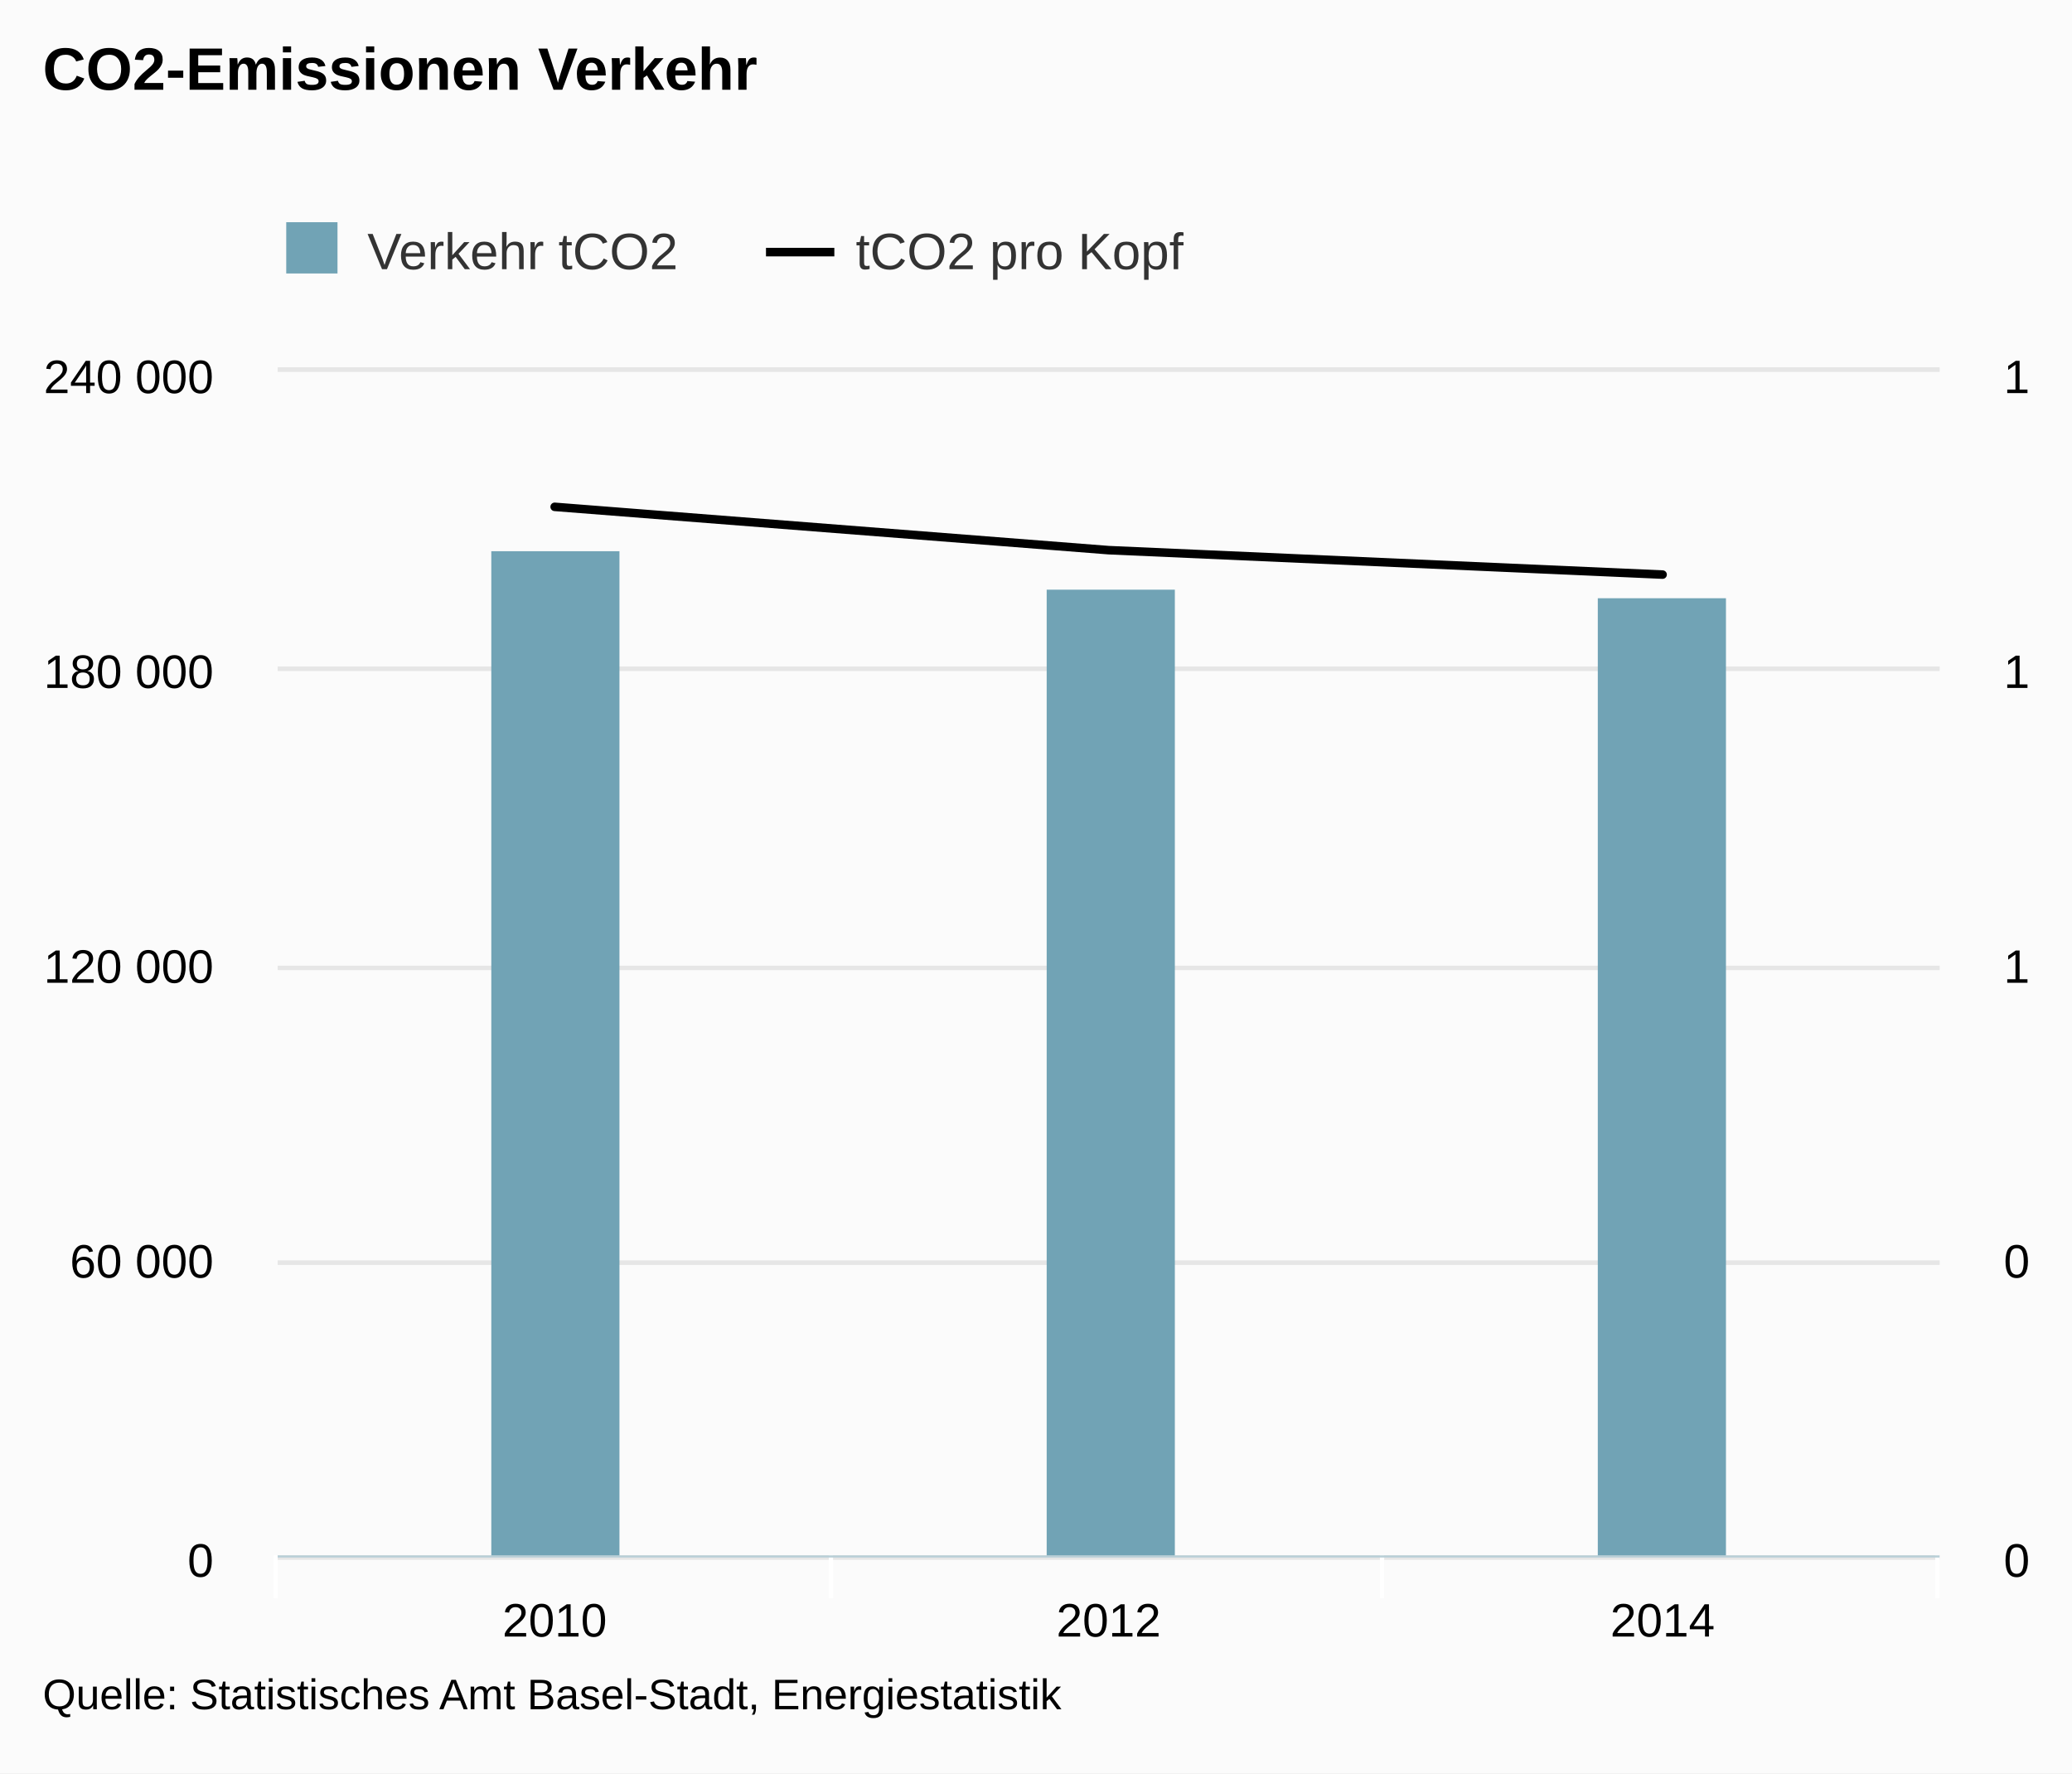
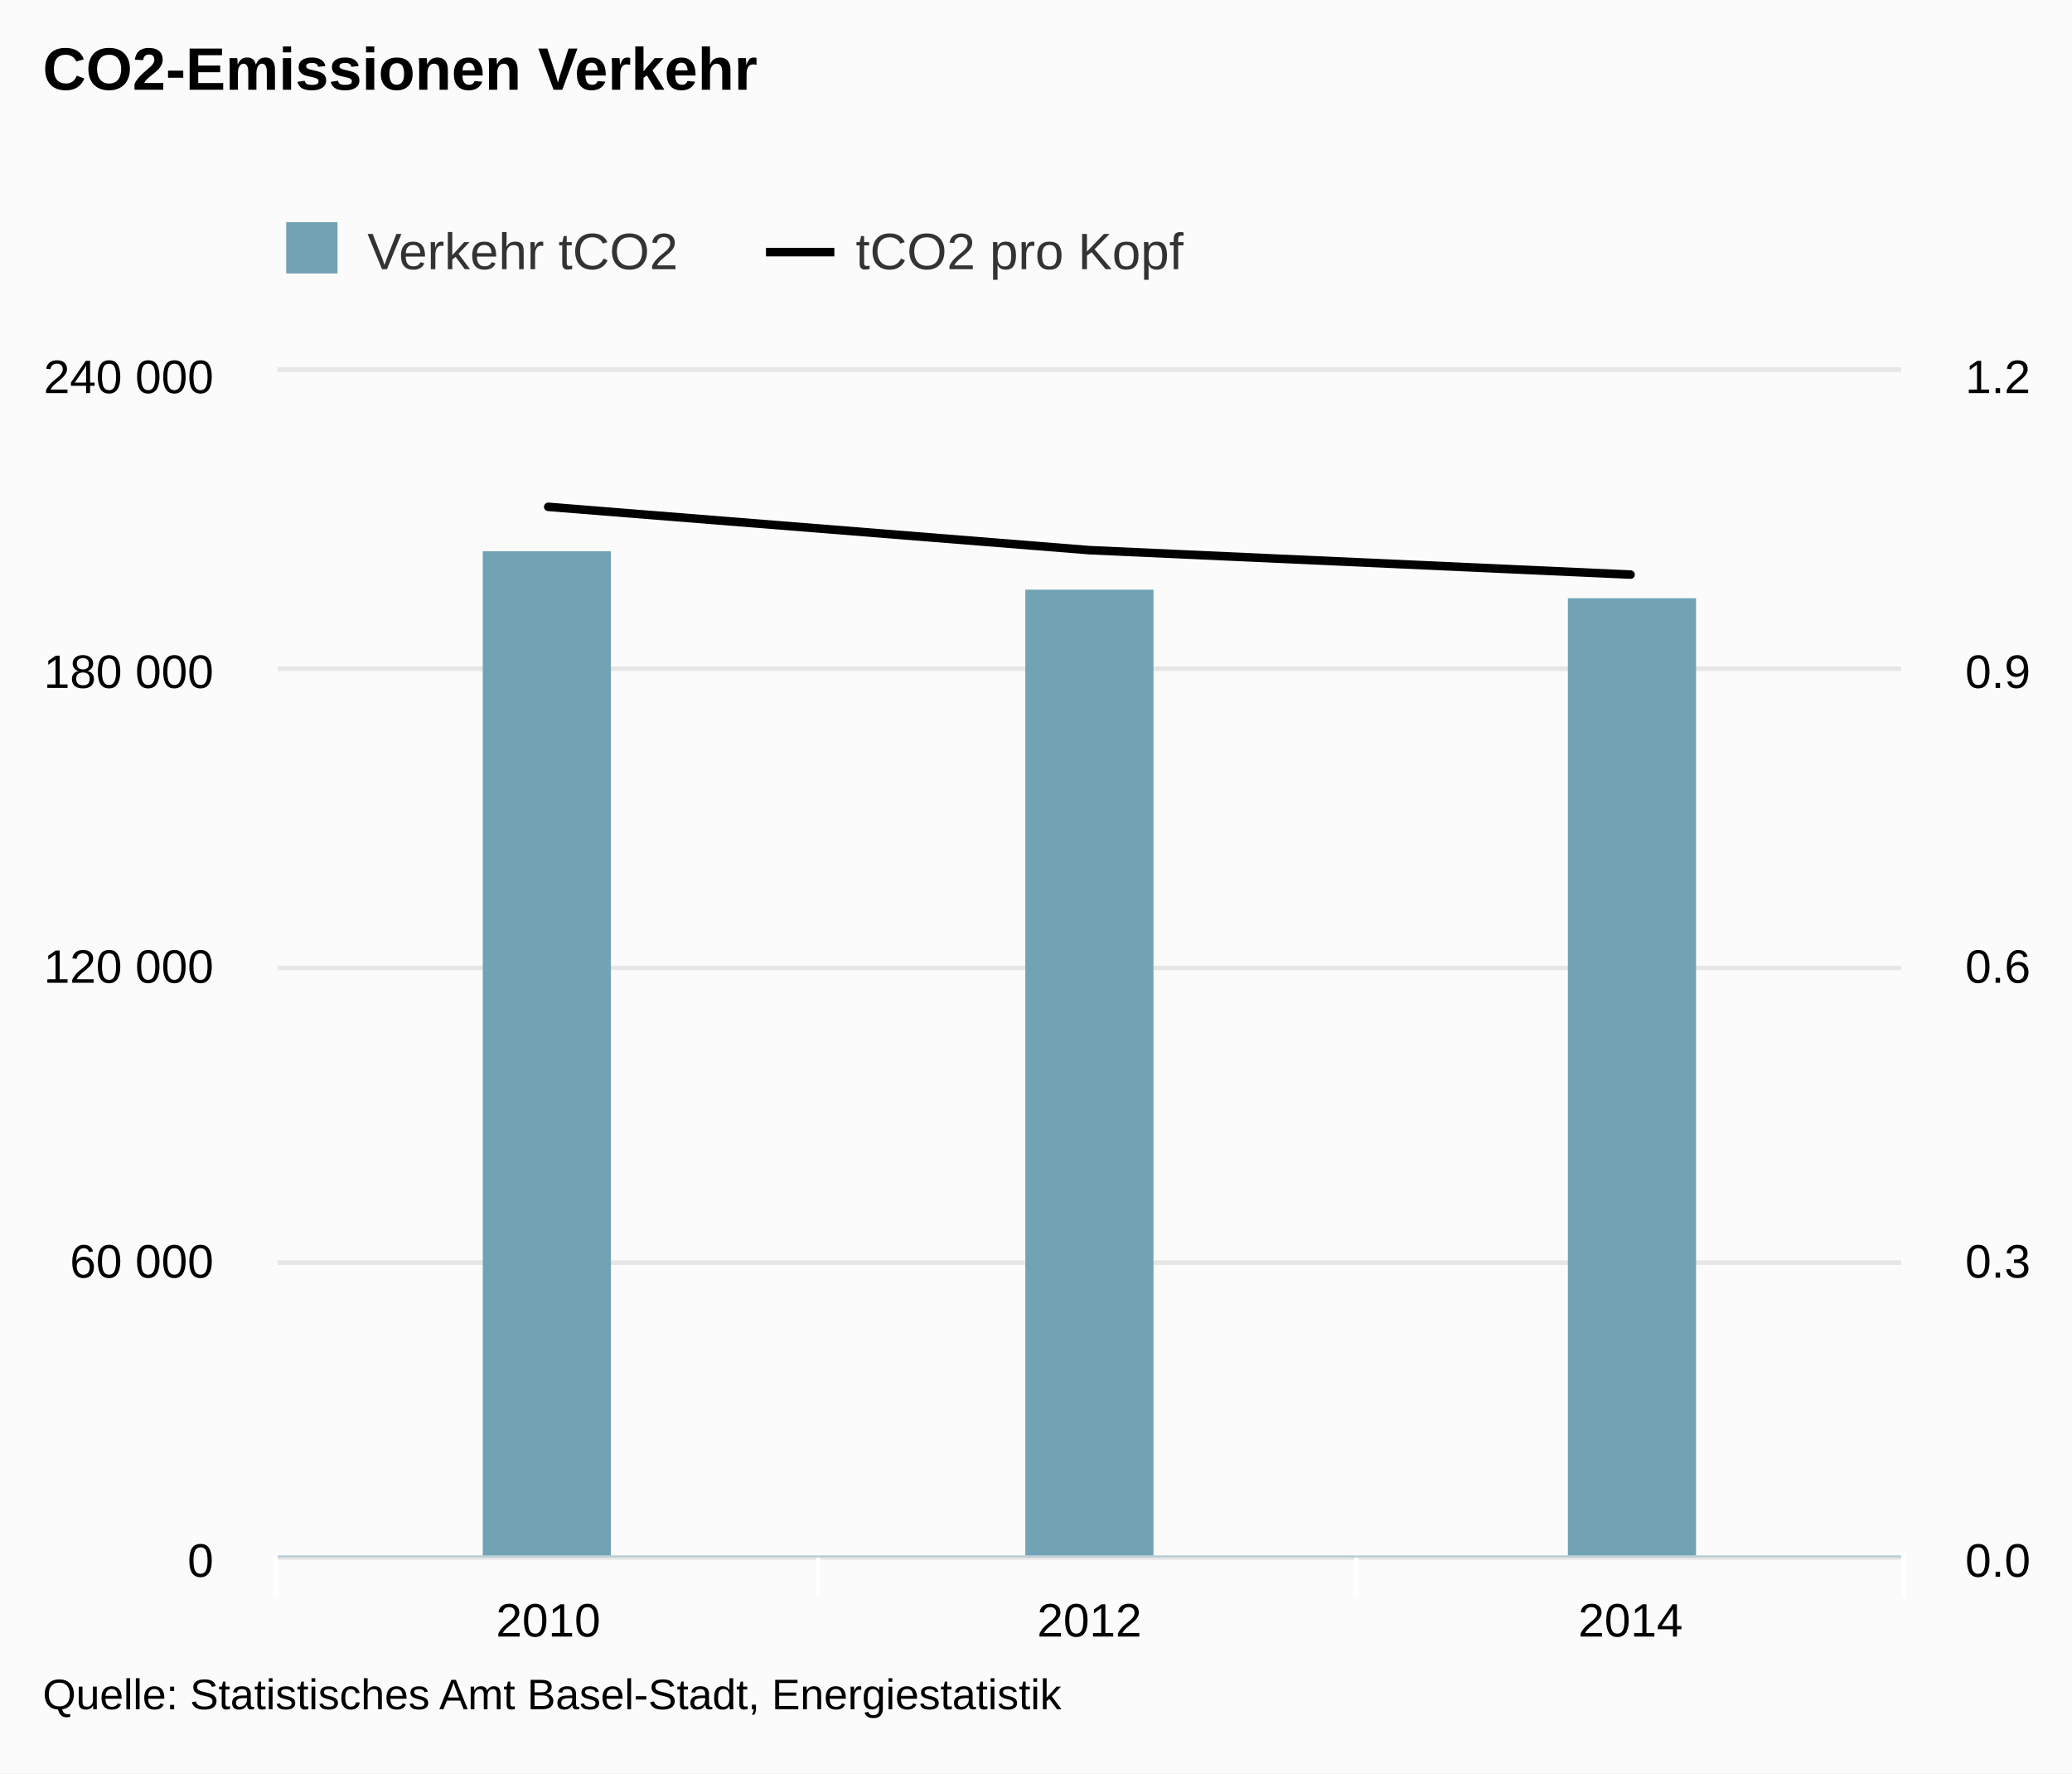
<svg xmlns="http://www.w3.org/2000/svg" version="1.1" class="highcharts-root" style="font-family:arial;font-size:12px;" viewBox="0 0 485 415">
  <defs>
    <clipPath>
-       <rect x="0" y="0" width="389" height="277" fill="none" />
+       <rect x="0" y="0" width="380" height="277" fill="none" />
    </clipPath>
    <clipPath id="a">
-       <rect x="0" y="0" width="389" height="277" fill="none" />
+       <rect x="0" y="0" width="380" height="277" fill="none" />
    </clipPath>
    <clipPath id="b">
-       <rect x="0" y="0" width="389" height="277" fill="none" />
+       <rect x="0" y="0" width="380" height="277" fill="none" />
    </clipPath>
  </defs>
  <rect fill="#fbfbfb" class="highcharts-background" x="0" y="0" width="485" height="415" rx="0" ry="0" />
-   <rect fill="none" class="highcharts-plot-background" x="65" y="87" width="389" height="277" />
+   <rect fill="none" class="highcharts-plot-background" x="65" y="87" width="380" height="277" />
  <g class="highcharts-pane-group" />
  <g class="highcharts-grid highcharts-xaxis-grid ">
-     <path fill="none" class="highcharts-grid-line" d="M 194.5 87 L 194.5 364" opacity="1" />
-     <path fill="none" class="highcharts-grid-line" d="M 323.5 87 L 323.5 364" opacity="1" />
-     <path fill="none" class="highcharts-grid-line" d="M 453.5 87 L 453.5 364" opacity="1" />
+     <path fill="none" class="highcharts-grid-line" d="M 191.5 87 L 191.5 364" opacity="1" />
+     <path fill="none" class="highcharts-grid-line" d="M 317.5 87 L 317.5 364" opacity="1" />
+     <path fill="none" class="highcharts-grid-line" d="M 444.5 87 L 444.5 364" opacity="1" />
    <path fill="none" class="highcharts-grid-line" d="M 64.5 87 L 64.5 364" opacity="1" />
  </g>
  <g class="highcharts-grid highcharts-yaxis-grid ">
-     <path fill="none" stroke="#e6e6e6" stroke-width="1" class="highcharts-grid-line" d="M 65 364.5 L 454 364.5" opacity="1" />
-     <path fill="none" stroke="#e6e6e6" stroke-width="1" class="highcharts-grid-line" d="M 65 295.5 L 454 295.5" opacity="1" />
-     <path fill="none" stroke="#e6e6e6" stroke-width="1" class="highcharts-grid-line" d="M 65 226.5 L 454 226.5" opacity="1" />
-     <path fill="none" stroke="#e6e6e6" stroke-width="1" class="highcharts-grid-line" d="M 65 156.5 L 454 156.5" opacity="1" />
-     <path fill="none" stroke="#e6e6e6" stroke-width="1" class="highcharts-grid-line" d="M 65 86.5 L 454 86.5" opacity="1" />
+     <path fill="none" stroke="#e6e6e6" stroke-width="1" class="highcharts-grid-line" d="M 65 364.5 L 445 364.5" opacity="1" />
+     <path fill="none" stroke="#e6e6e6" stroke-width="1" class="highcharts-grid-line" d="M 65 295.5 L 445 295.5" opacity="1" />
+     <path fill="none" stroke="#e6e6e6" stroke-width="1" class="highcharts-grid-line" d="M 65 226.5 L 445 226.5" opacity="1" />
+     <path fill="none" stroke="#e6e6e6" stroke-width="1" class="highcharts-grid-line" d="M 65 156.5 L 445 156.5" opacity="1" />
+     <path fill="none" stroke="#e6e6e6" stroke-width="1" class="highcharts-grid-line" d="M 65 86.5 L 445 86.5" opacity="1" />
  </g>
  <g class="highcharts-grid highcharts-yaxis-grid ">
-     <path fill="none" stroke="#e6e6e6" stroke-width="1" class="highcharts-grid-line" d="M 65 364.5 L 454 364.5" opacity="1" />
-     <path fill="none" stroke="#e6e6e6" stroke-width="1" class="highcharts-grid-line" d="M 65 295.5 L 454 295.5" opacity="1" />
-     <path fill="none" stroke="#e6e6e6" stroke-width="1" class="highcharts-grid-line" d="M 65 226.5 L 454 226.5" opacity="1" />
-     <path fill="none" stroke="#e6e6e6" stroke-width="1" class="highcharts-grid-line" d="M 65 156.5 L 454 156.5" opacity="1" />
-     <path fill="none" stroke="#e6e6e6" stroke-width="1" class="highcharts-grid-line" d="M 65 86.5 L 454 86.5" opacity="1" />
+     <path fill="none" stroke="#e6e6e6" stroke-width="1" class="highcharts-grid-line" d="M 65 364.5 L 445 364.5" opacity="1" />
+     <path fill="none" stroke="#e6e6e6" stroke-width="1" class="highcharts-grid-line" d="M 65 295.5 L 445 295.5" opacity="1" />
+     <path fill="none" stroke="#e6e6e6" stroke-width="1" class="highcharts-grid-line" d="M 65 226.5 L 445 226.5" opacity="1" />
+     <path fill="none" stroke="#e6e6e6" stroke-width="1" class="highcharts-grid-line" d="M 65 156.5 L 445 156.5" opacity="1" />
+     <path fill="none" stroke="#e6e6e6" stroke-width="1" class="highcharts-grid-line" d="M 65 86.5 L 445 86.5" opacity="1" />
  </g>
-   <rect fill="none" class="highcharts-plot-border" x="65" y="87" width="389" height="277" />
+   <rect fill="none" class="highcharts-plot-border" x="65" y="87" width="380" height="277" />
  <g class="highcharts-axis highcharts-xaxis ">
-     <path fill="none" class="highcharts-tick" stroke="#FFFFFF" stroke-width="1" d="M 194.5 364 L 194.5 374" opacity="1" />
-     <path fill="none" class="highcharts-tick" stroke="#FFFFFF" stroke-width="1" d="M 323.5 364 L 323.5 374" opacity="1" />
-     <path fill="none" class="highcharts-tick" stroke="#FFFFFF" stroke-width="1" d="M 453.5 364 L 453.5 374" opacity="1" />
+     <path fill="none" class="highcharts-tick" stroke="#FFFFFF" stroke-width="1" d="M 191.5 364 L 191.5 374" opacity="1" />
+     <path fill="none" class="highcharts-tick" stroke="#FFFFFF" stroke-width="1" d="M 317.5 364 L 317.5 374" opacity="1" />
+     <path fill="none" class="highcharts-tick" stroke="#FFFFFF" stroke-width="1" d="M 445.5 364 L 445.5 374" opacity="1" />
    <path fill="none" class="highcharts-tick" stroke="#FFFFFF" stroke-width="1" d="M 64.5 364 L 64.5 374" opacity="1" />
-     <path fill="none" class="highcharts-axis-line" stroke="#B9CFD7" stroke-width="0.5" d="M 65 364.25 L 454 364.25" />
+     <path fill="none" class="highcharts-axis-line" stroke="#B9CFD7" stroke-width="0.5" d="M 65 364.25 L 445 364.25" />
  </g>
  <g class="highcharts-axis highcharts-yaxis ">
    <path fill="none" class="highcharts-axis-line" d="M 65 87 L 65 364" />
  </g>
  <g class="highcharts-axis highcharts-yaxis ">
-     <path fill="none" class="highcharts-axis-line" d="M 454 87 L 454 364" />
+     <path fill="none" class="highcharts-axis-line" d="M 445 87 L 445 364" />
  </g>
  <g class="highcharts-series-group">
    <g class="highcharts-series highcharts-series-0 highcharts-column-series highcharts-color-undefined " transform="translate(65,87) scale(1 1)" clip-path="url(#a)">
-       <rect x="50" y="42" width="30" height="236" fill="#71A3B5" class="highcharts-point" />
-       <rect x="180" y="51" width="30" height="227" fill="#71A3B5" class="highcharts-point" />
-       <rect x="309" y="53" width="30" height="225" fill="#71A3B5" class="highcharts-point" />
+       <rect x="48" y="42" width="30" height="236" fill="#71A3B5" class="highcharts-point" />
+       <rect x="175" y="51" width="30" height="227" fill="#71A3B5" class="highcharts-point" />
+       <rect x="302" y="53" width="30" height="225" fill="#71A3B5" class="highcharts-point" />
    </g>
    <g class="highcharts-markers highcharts-series-0 highcharts-column-series highcharts-color-undefined " transform="translate(65,87) scale(1 1)" clip-path="none" />
    <g class="highcharts-series highcharts-series-1 highcharts-line-series highcharts-color-undefined " transform="translate(65,87) scale(1 1)" clip-path="url(#b)">
-       <path fill="none" d="M 64.833 31.613 L 194.5 41.75 L 324.167 47.47" class="highcharts-graph" stroke="#000000" stroke-width="2" stroke-linejoin="round" stroke-linecap="round" />
+       <path fill="none" d="M 63.333 31.613 L 190 41.75 L 316.667 47.47" class="highcharts-graph" stroke="#000000" stroke-width="2" stroke-linejoin="round" stroke-linecap="round" />
    </g>
    <g class="highcharts-markers highcharts-series-1 highcharts-line-series highcharts-color-undefined " transform="translate(65,87) scale(1 1)" clip-path="none" />
  </g>
  <text x="10" text-anchor="start" class="highcharts-title" style="color:#000000;font-size:14px;font-weight:bold;fill:#000000;" y="21">
    <tspan>CO2-Emissionen Verkehr</tspan>
  </text>
  <g class="highcharts-legend" transform="translate(57,45)">
    <rect fill="none" class="highcharts-legend-box" rx="0" ry="0" x="0" y="0" width="227" height="30" visibility="visible" />
    <g>
      <g>
        <g class="highcharts-legend-item highcharts-column-series highcharts-color-undefined highcharts-series-0" transform="translate(8,3)">
          <text x="21" style="color:#333333;font-size:12px;font-weight:normal;cursor:pointer;fill:#333333;" text-anchor="start" y="15">
            <tspan>Verkehr tCO2</tspan>
          </text>
          <rect x="2" y="4" width="12" height="12" fill="#71A3B5" class="highcharts-point" />
        </g>
        <g class="highcharts-legend-item highcharts-line-series highcharts-color-undefined highcharts-series-1" transform="translate(122.2969,3)">
          <path fill="none" d="M 0 11 L 16 11" class="highcharts-graph" stroke="#000000" stroke-width="2" />
          <text x="21" y="15" style="color:#333333;font-size:12px;font-weight:normal;cursor:pointer;fill:#333333;" text-anchor="start">
            <tspan>tCO2 pro Kopf</tspan>
          </text>
        </g>
      </g>
    </g>
  </g>
  <g class="highcharts-axis-labels highcharts-xaxis-labels ">
-     <text x="129.833" style="color:#000000;cursor:default;font-size:11px;fill:#000000;" text-anchor="middle" transform="translate(0,0)" y="383" opacity="1">
+     <text x="128.333" style="color:#000000;cursor:default;font-size:11px;fill:#000000;" text-anchor="middle" transform="translate(0,0)" y="383" opacity="1">
      <tspan>2010</tspan>
    </text>
-     <text x="259.5" style="color:#000000;cursor:default;font-size:11px;fill:#000000;" text-anchor="middle" transform="translate(0,0)" y="383" opacity="1">
+     <text x="255" style="color:#000000;cursor:default;font-size:11px;fill:#000000;" text-anchor="middle" transform="translate(0,0)" y="383" opacity="1">
      <tspan>2012</tspan>
    </text>
-     <text x="389.167" style="color:#000000;cursor:default;font-size:11px;fill:#000000;" text-anchor="middle" transform="translate(0,0)" y="383" opacity="1">
+     <text x="381.667" style="color:#000000;cursor:default;font-size:11px;fill:#000000;" text-anchor="middle" transform="translate(0,0)" y="383" opacity="1">
      <tspan>2014</tspan>
    </text>
  </g>
  <g class="highcharts-axis-labels highcharts-yaxis-labels ">
    <text x="50" style="color:black;cursor:default;font-size:11px;fill:black;" text-anchor="end" transform="translate(0,0)" y="369" opacity="1">
      <tspan>0</tspan>
    </text>
    <text x="50" style="color:black;cursor:default;font-size:11px;fill:black;" text-anchor="end" transform="translate(0,0)" y="299" opacity="1">
      <tspan>60 000</tspan>
    </text>
    <text x="50" style="color:black;cursor:default;font-size:11px;fill:black;" text-anchor="end" transform="translate(0,0)" y="230" opacity="1">
      <tspan>120 000</tspan>
    </text>
    <text x="50" style="color:black;cursor:default;font-size:11px;fill:black;" text-anchor="end" transform="translate(0,0)" y="161" opacity="1">
      <tspan>180 000</tspan>
    </text>
    <text x="50" style="color:black;cursor:default;font-size:11px;fill:black;" text-anchor="end" transform="translate(0,0)" y="92" opacity="1">
      <tspan>240 000</tspan>
    </text>
  </g>
  <g class="highcharts-axis-labels highcharts-yaxis-labels ">
-     <text x="469" style="color:black;cursor:default;font-size:11px;fill:black;" text-anchor="start" transform="translate(0,0)" y="369" opacity="1">
-       <tspan>0</tspan>
+     <text x="460" style="color:black;cursor:default;font-size:11px;fill:black;" text-anchor="start" transform="translate(0,0)" y="369" opacity="1">
+       <tspan>0.0</tspan>
    </text>
-     <text x="469" style="color:black;cursor:default;font-size:11px;fill:black;" text-anchor="start" transform="translate(0,0)" y="299" opacity="1">
-       <tspan>0</tspan>
+     <text x="460" style="color:black;cursor:default;font-size:11px;fill:black;" text-anchor="start" transform="translate(0,0)" y="299" opacity="1">
+       <tspan>0.3</tspan>
    </text>
-     <text x="469" style="color:black;cursor:default;font-size:11px;fill:black;" text-anchor="start" transform="translate(0,0)" y="230" opacity="1">
-       <tspan>1</tspan>
+     <text x="460" style="color:black;cursor:default;font-size:11px;fill:black;" text-anchor="start" transform="translate(0,0)" y="230" opacity="1">
+       <tspan>0.6</tspan>
    </text>
-     <text x="469" style="color:black;cursor:default;font-size:11px;fill:black;" text-anchor="start" transform="translate(0,0)" y="161" opacity="1">
-       <tspan>1</tspan>
+     <text x="460" style="color:black;cursor:default;font-size:11px;fill:black;" text-anchor="start" transform="translate(0,0)" y="161" opacity="1">
+       <tspan>0.9</tspan>
    </text>
-     <text x="469" style="color:black;cursor:default;font-size:11px;fill:black;" text-anchor="start" transform="translate(0,0)" y="92" opacity="1">
-       <tspan>1</tspan>
+     <text x="460" style="color:black;cursor:default;font-size:11px;fill:black;" text-anchor="start" transform="translate(0,0)" y="92" opacity="1">
+       <tspan>1.2</tspan>
    </text>
  </g>
  <text x="10" class="highcharts-credits" text-anchor="start" style="cursor:default;color:#000000;font-size:10px;fill:#000000;" y="400">
    <tspan>Quelle: Statistisches Amt Basel-Stadt, Energiestatistik</tspan>
  </text>
</svg>
